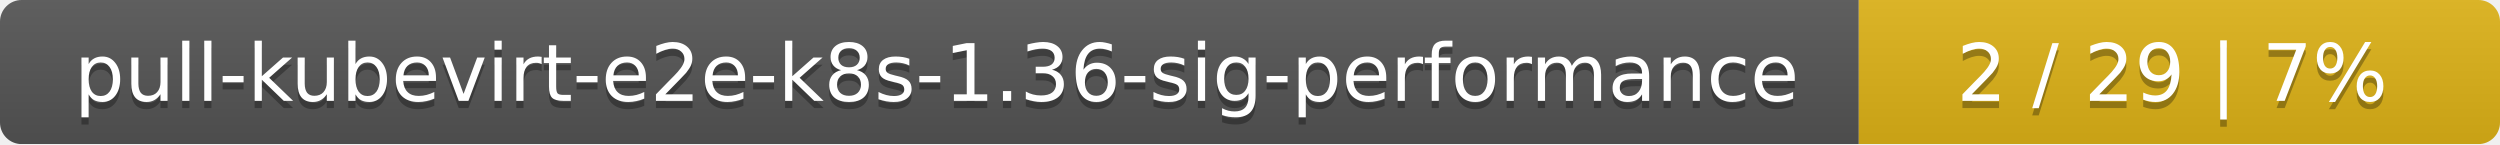
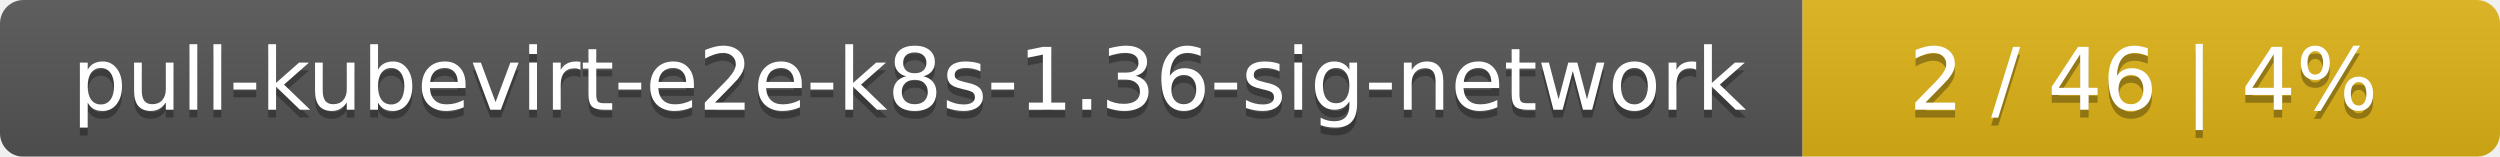
- <svg xmlns="http://www.w3.org/2000/svg" width="347" height="20">
+ <svg xmlns="http://www.w3.org/2000/svg" width="319" height="20">
  <linearGradient id="smooth" x2="0" y2="100%">
    <stop offset="0" stop-color="#bbb" stop-opacity=".1" />
    <stop offset="1" stop-opacity=".1" />
  </linearGradient>
  <mask id="round">
-     <rect width="347" height="20" rx="3" fill="#fff" />
+     <rect width="319" height="20" rx="3" fill="#fff" />
  </mask>
  <g mask="url(#round)">
-     <rect width="258" height="20" fill="#555" />
-     <rect x="258" width="89" height="20" fill="#dfb317" />
-     <rect width="347" height="20" fill="url(#smooth)" />
+     <rect width="230" height="20" fill="#555" />
+     <rect x="230" width="89" height="20" fill="#dfb317" />
+     <rect width="319" height="20" fill="url(#smooth)" />
  </g>
  <g fill="#fff" text-anchor="middle" font-family="DejaVu Sans,Verdana,Geneva,sans-serif" font-size="11">
-     <text x="130" y="15" fill="#010101" fill-opacity=".3">pull-kubevirt-e2e-k8s-1.36-sig-performance</text>
-     <text x="130" y="14">pull-kubevirt-e2e-k8s-1.36-sig-performance</text>
-     <text x="301.5" y="15" fill="#010101" fill-opacity=".3">2 / 29    |    7%</text>
-     <text x="301.5" y="14">2 / 29    |    7%</text>
+     <text x="116" y="15" fill="#010101" fill-opacity=".3">pull-kubevirt-e2e-k8s-1.36-sig-network</text>
+     <text x="116" y="14">pull-kubevirt-e2e-k8s-1.36-sig-network</text>
+     <text x="273.5" y="15" fill="#010101" fill-opacity=".3">2 / 46    |    4%</text>
+     <text x="273.5" y="14">2 / 46    |    4%</text>
  </g>
</svg>
